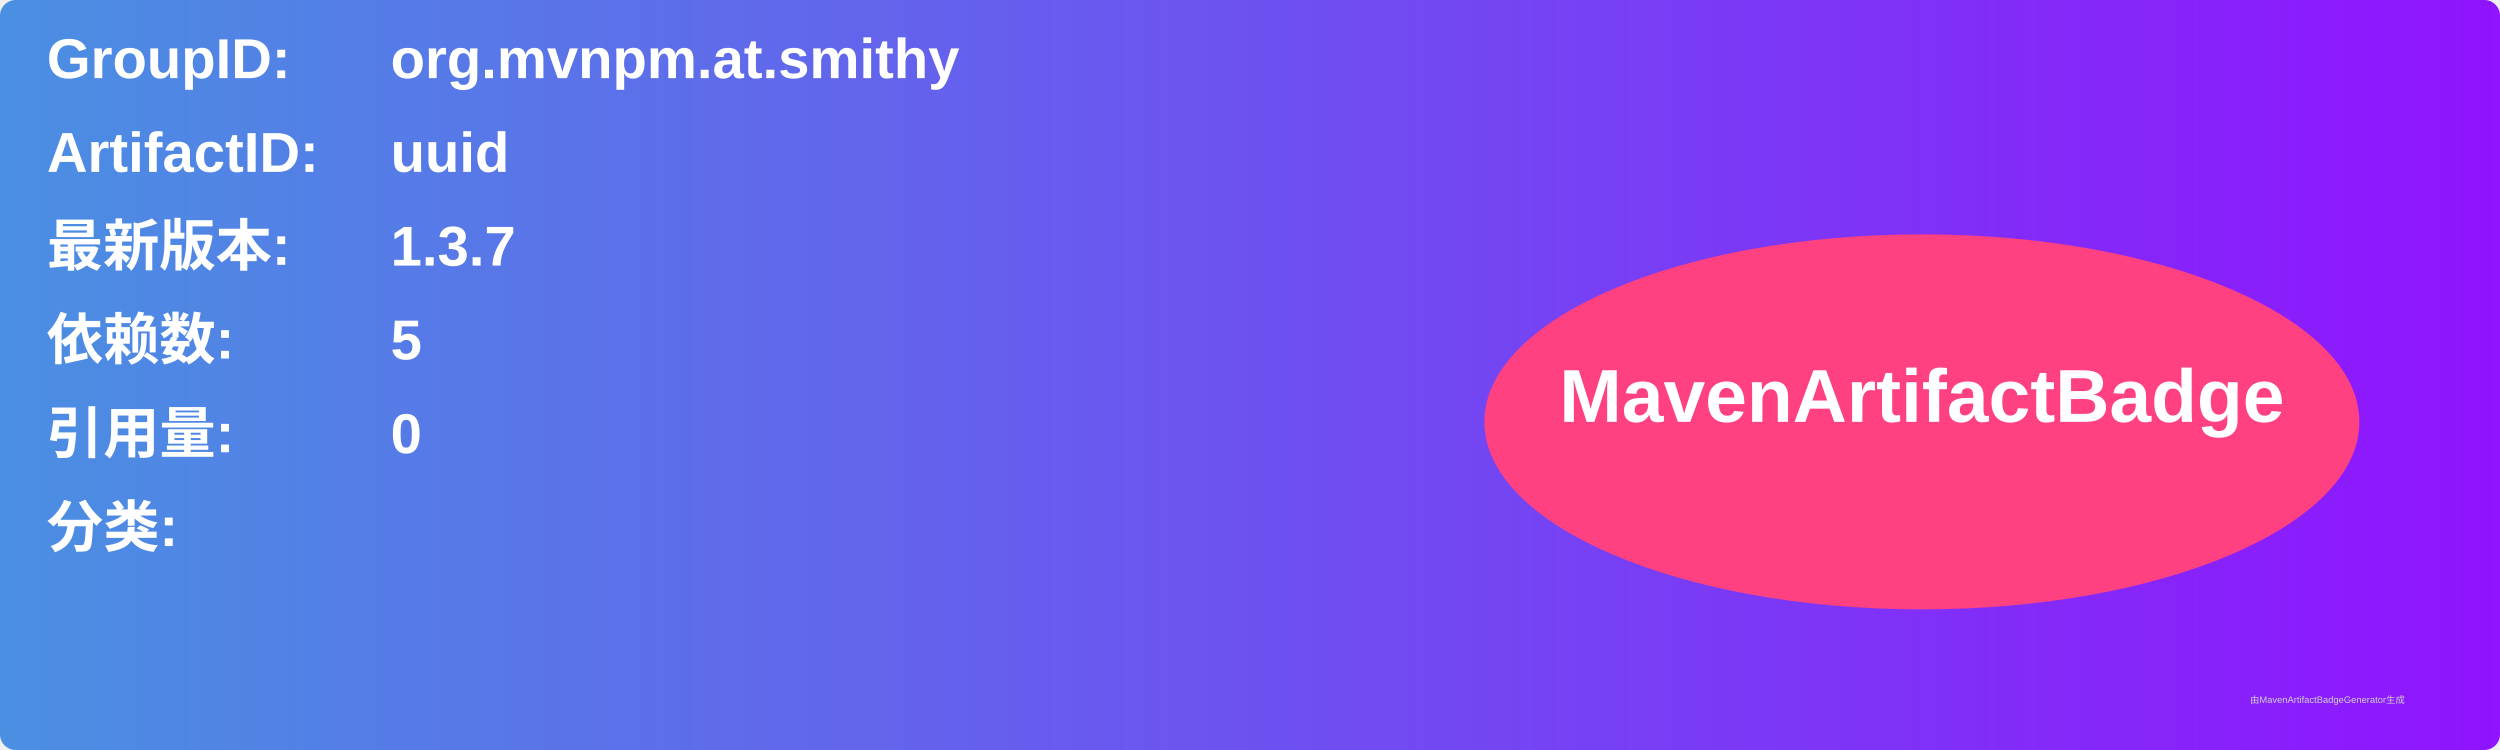
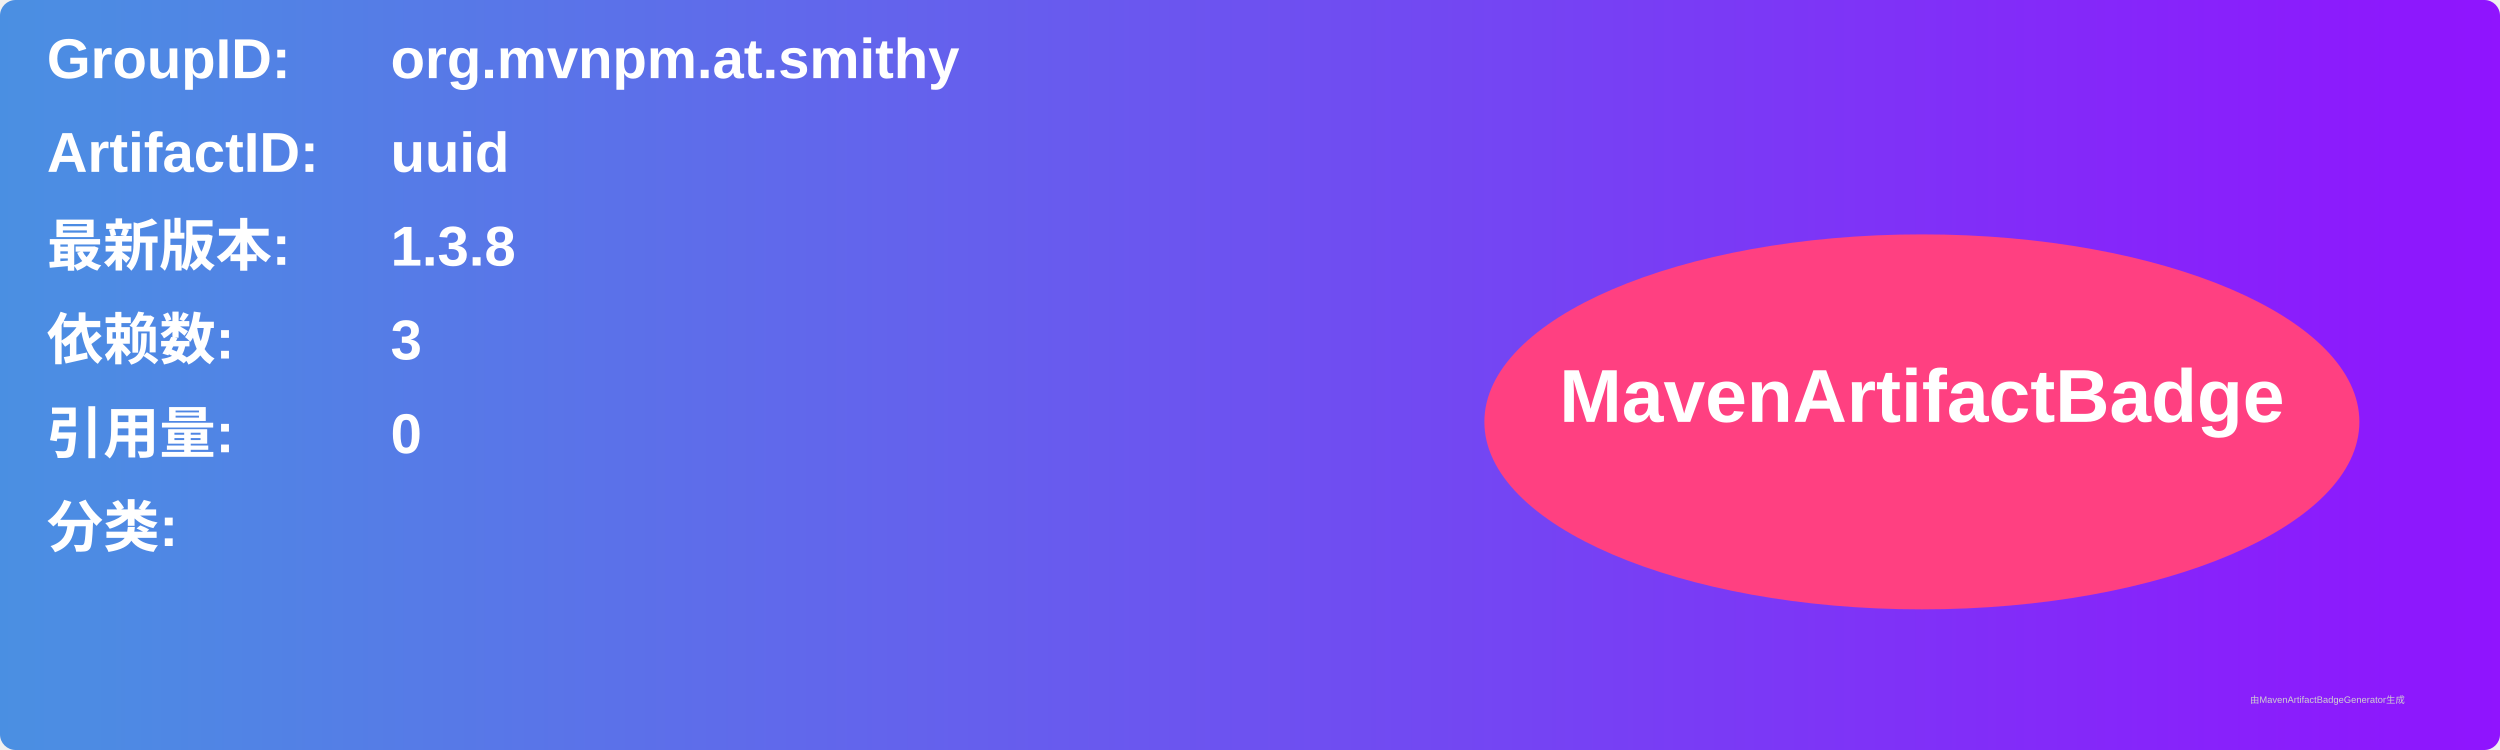
<svg xmlns="http://www.w3.org/2000/svg" width="800" height="240" viewBox="0 0 800 240">
  <linearGradient id="grad" x1="0%" y1="0%" x2="100%" y2="0%">
    <stop offset="0%" stop-color="#4a90e2" />
    <stop offset="100%" stop-color="#9013fe" />
  </linearGradient>
  <rect width="100%" height="100%" rx="5" ry="5" fill="url(#grad)" />
  <g transform="translate(15, 15)">
    <text x="0" y="10" font-family="Arial" font-size="18" fill="white" font-weight="bold" width="260">GroupID:</text>
    <text x="110" y="10" font-family="Arial" font-size="18" fill="white" font-weight="bold" width="460">org.mvnpm.at.smithy</text>
    <text x="0" y="40" font-family="Arial" font-size="18" fill="white" font-weight="bold" width="260">ArtifactID:</text>
    <text x="110" y="40" font-family="Arial" font-size="18" fill="white" font-weight="bold" width="460">uuid</text>
    <text x="0" y="70" font-family="Arial" font-size="18" fill="white" font-weight="bold">最新版本:</text>
    <text x="110" y="70" font-family="Arial" font-size="18" fill="white" font-weight="bold">
-       <tspan font-weight="bold">1.3.7</tspan>
+       <tspan font-weight="bold">1.3.8</tspan>
    </text>
    <text x="0" y="100" font-family="Arial" font-size="18" fill="white" font-weight="bold">依赖数: </text>
    <text x="110" y="100" font-family="Arial" font-size="18" fill="white">
-       <tspan font-weight="bold">5</tspan>
+       <tspan font-weight="bold">3</tspan>
    </text>
    <text x="0" y="130" font-family="Arial" font-size="18" fill="white" font-weight="bold">引用量: </text>
    <text x="110" y="130" font-family="Arial" font-size="18" fill="white">
      <tspan font-weight="bold">0</tspan>
    </text>
    <text x="0" y="160" font-family="Arial" font-size="18" fill="white" font-weight="bold">分类:</text>
    <text x="10" y="190" font-family="Arial" font-size="10" fill="white">
      <tspan font-weight="bold" />
    </text>
    <ellipse cx="600" cy="120" rx="140" ry="60" fill="#ff4081" />
    <text x="600" y="120" text-anchor="middle" font-family="Arial" font-size="24" fill="white" font-weight="bold">MavenArtifactBadge</text>
  </g>
  <text x="720" y="225" font-family="Arial" font-size="3" fill="#d0d0d0">由MavenArtifactBadgeGenerator生成</text>
</svg>
